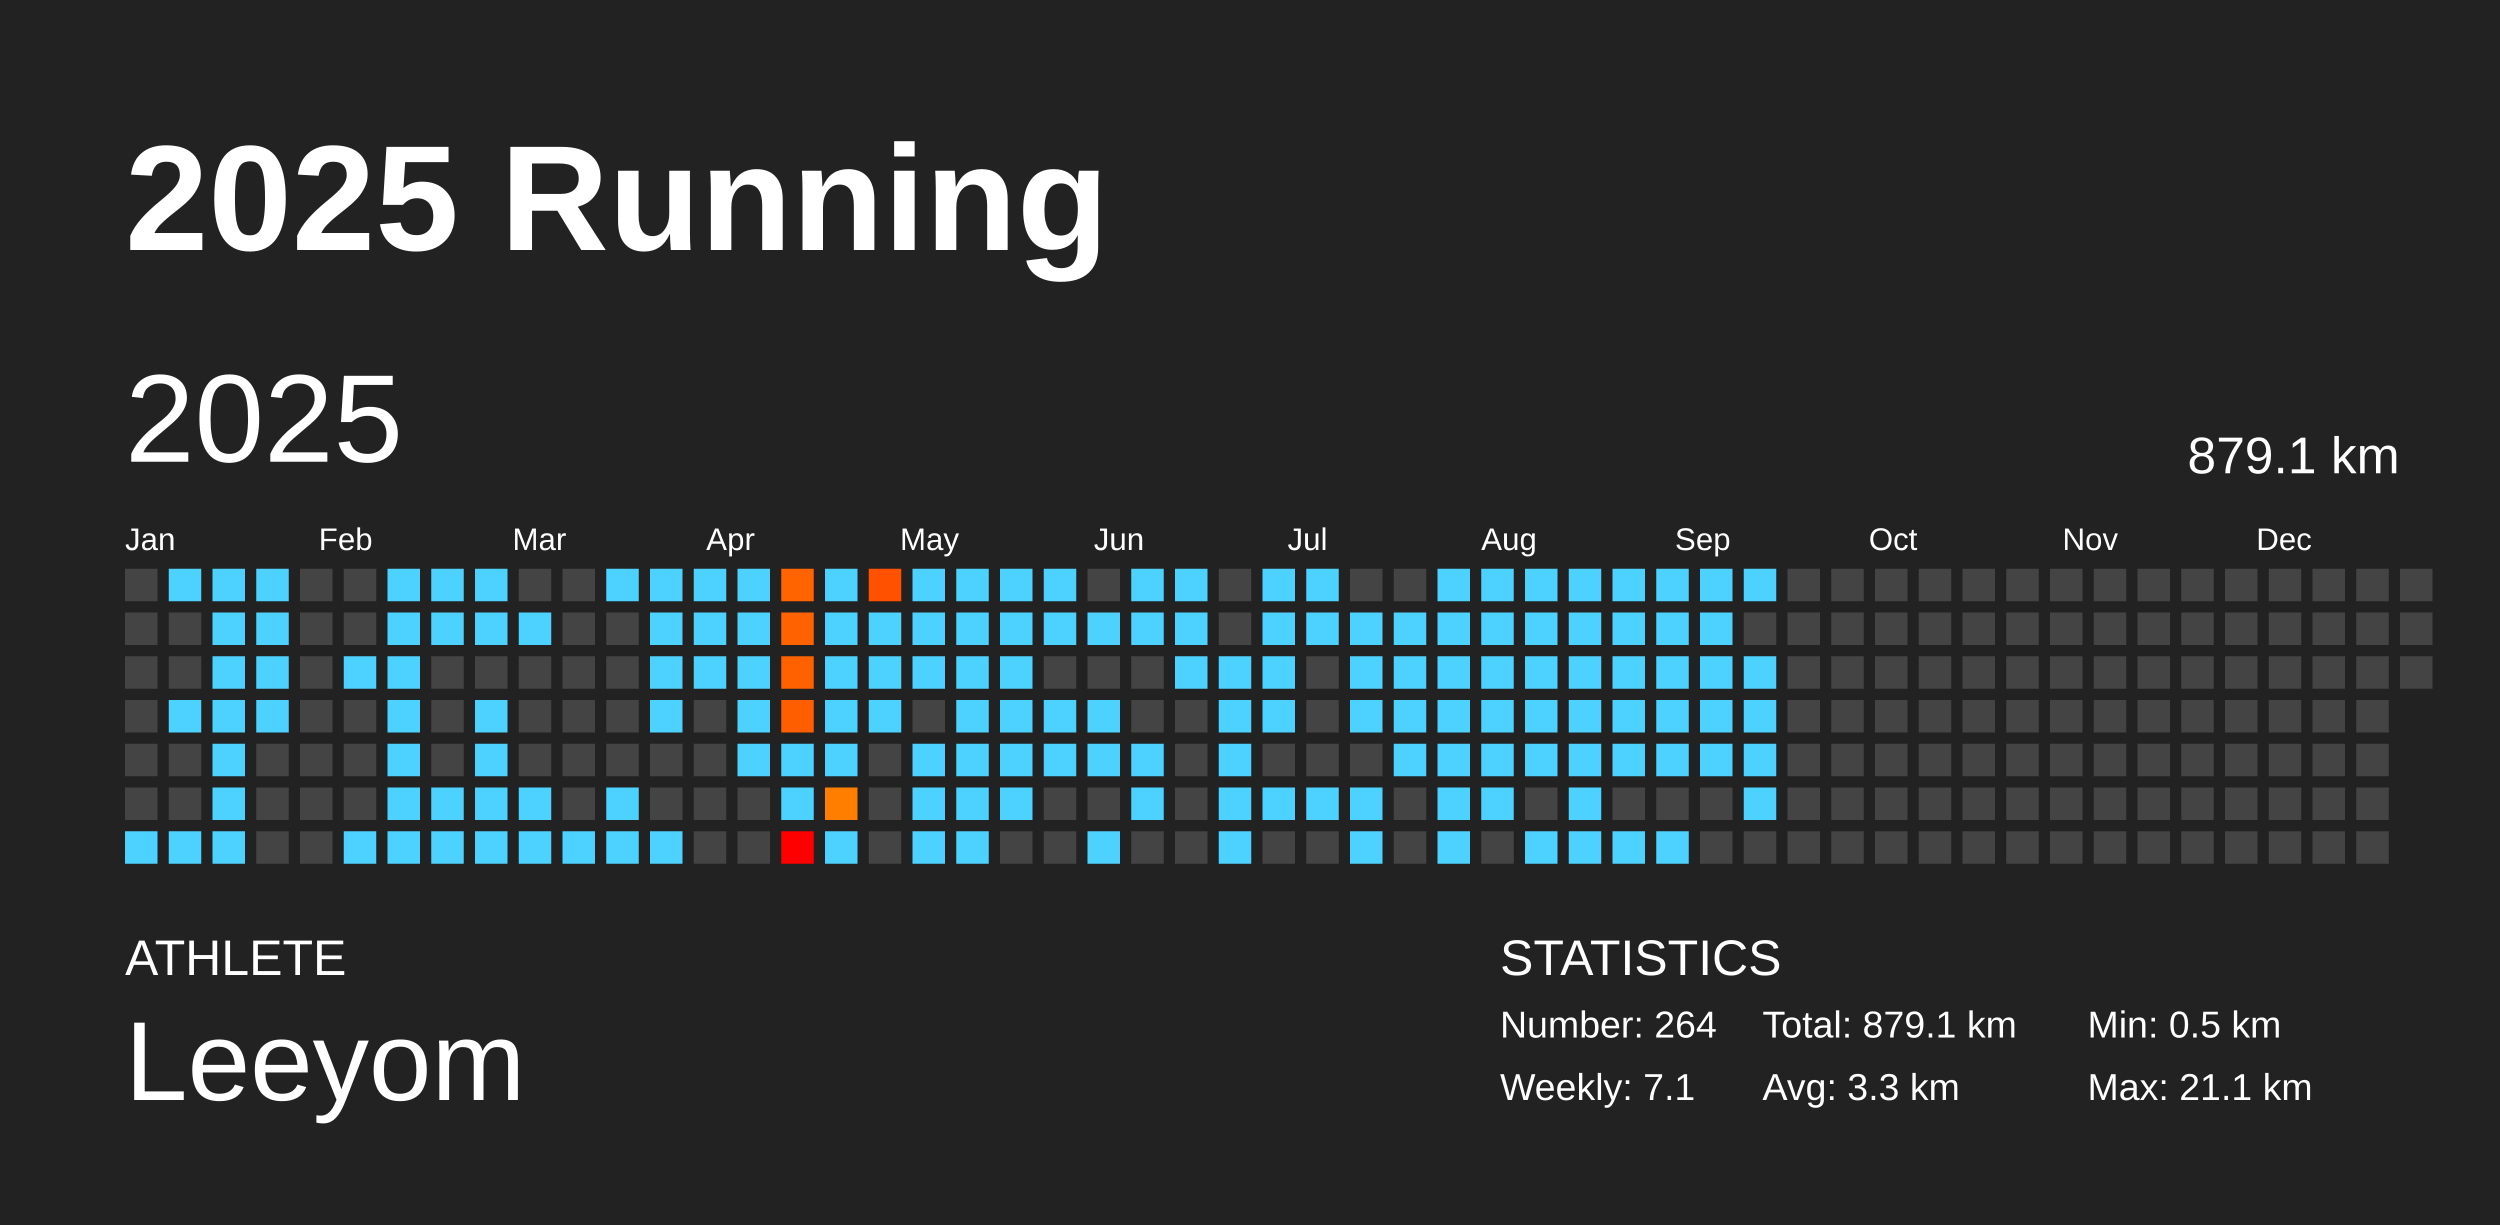
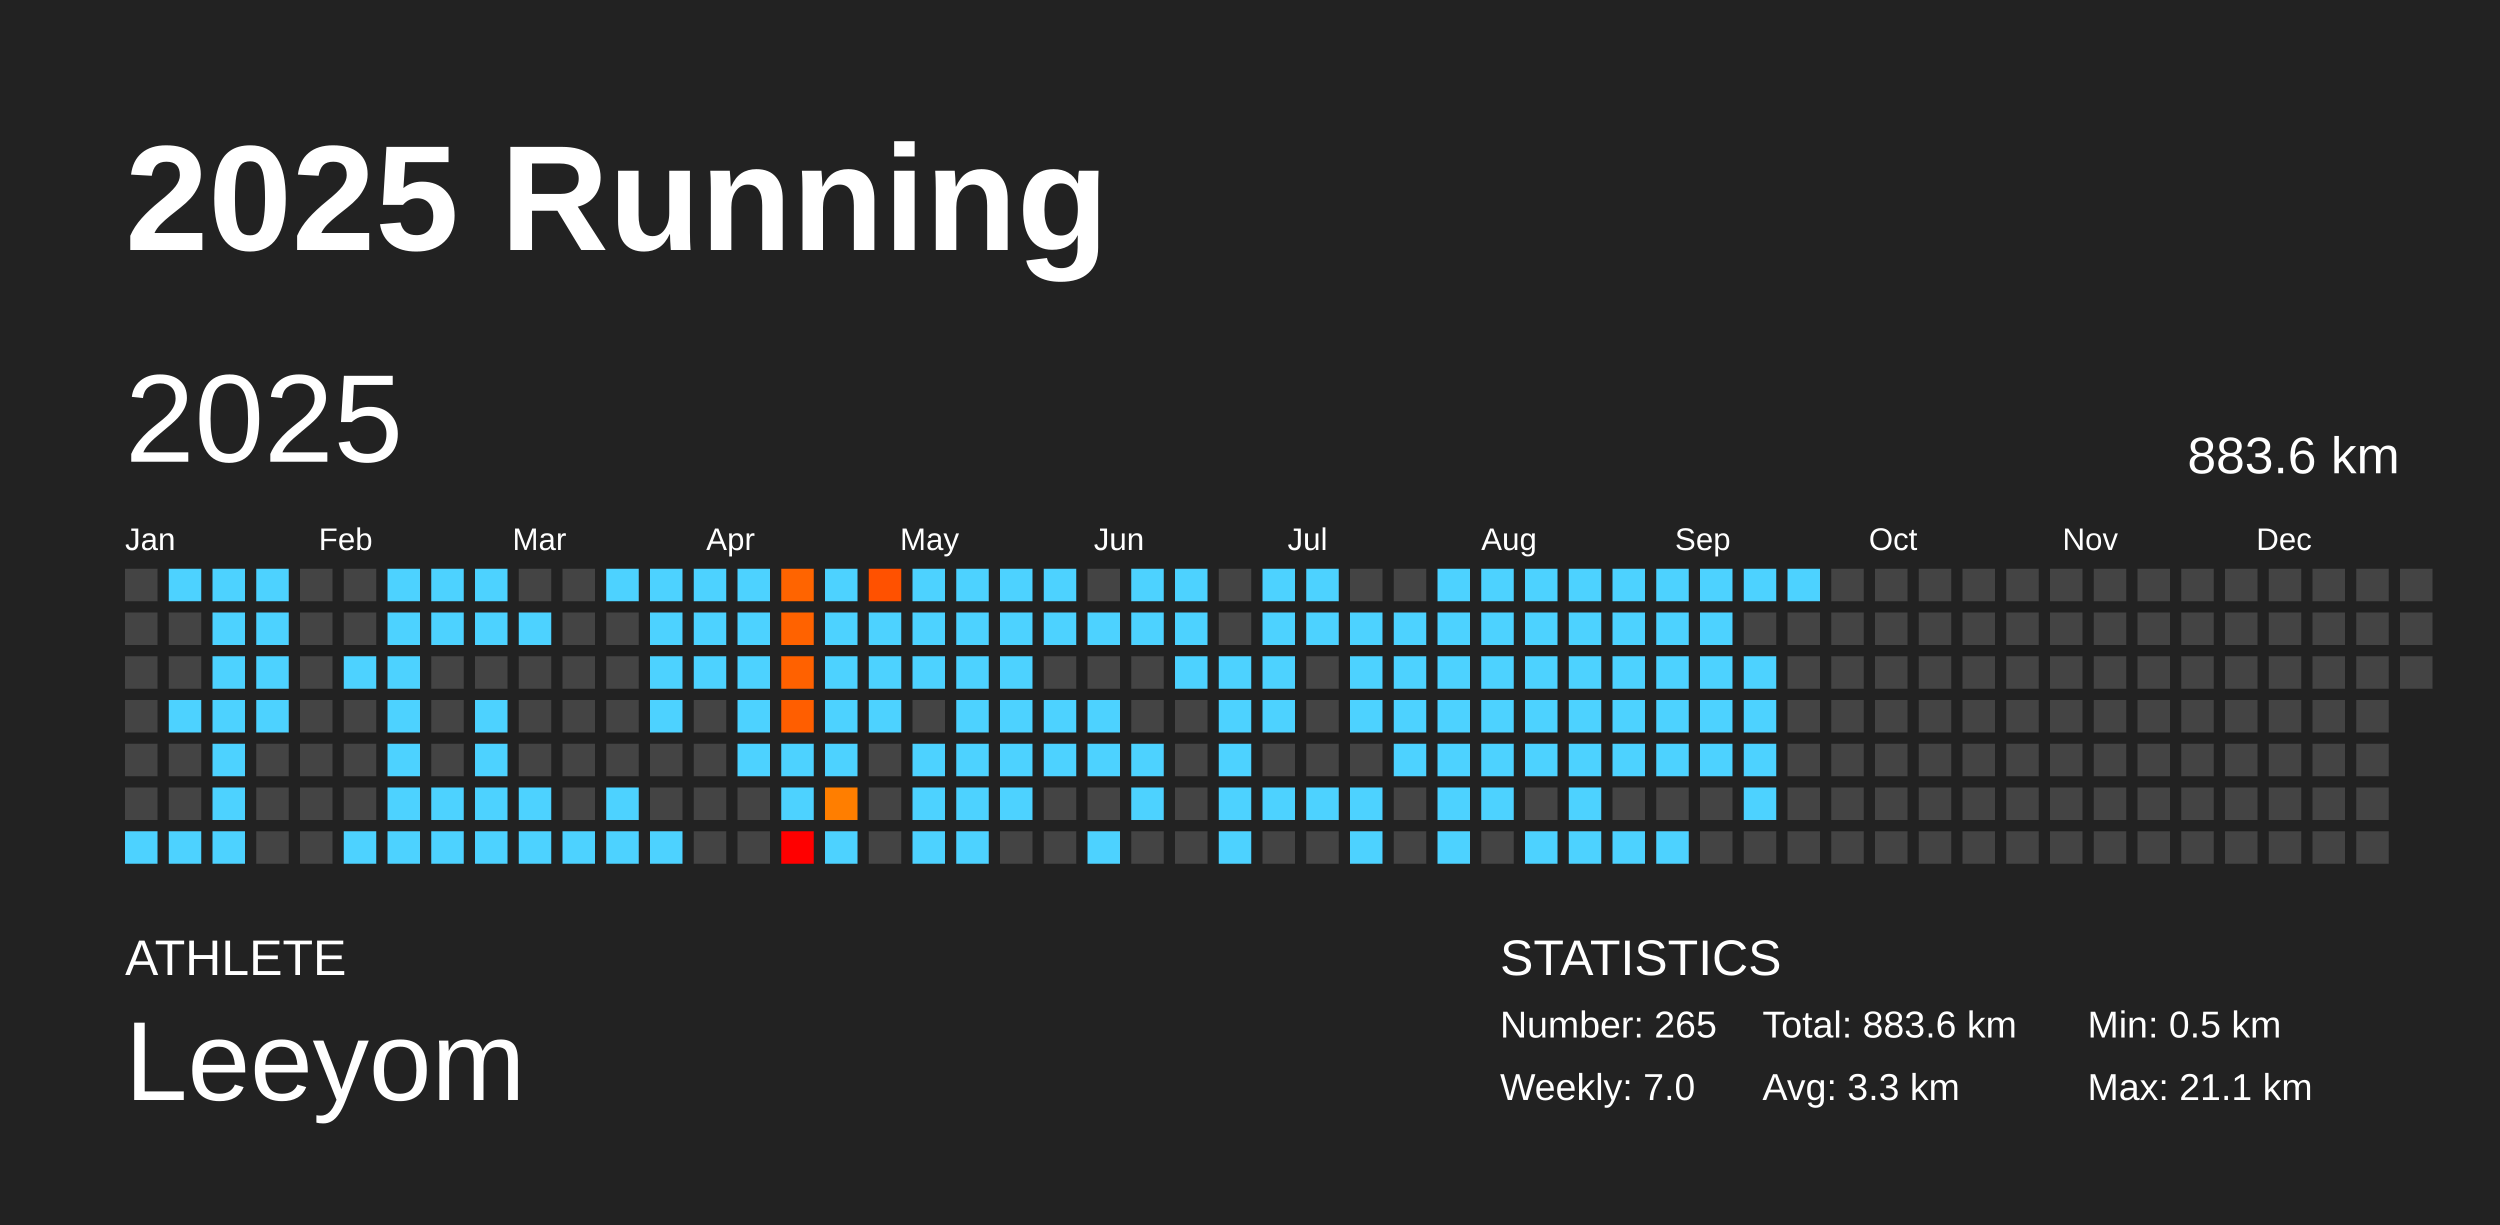
<svg xmlns="http://www.w3.org/2000/svg" baseProfile="full" height="98mm" version="1.1" viewBox="0,0,200,98" width="200mm">
  <defs />
  <rect fill="#222222" height="98" width="200" x="0" y="0" />
  <text fill="#FFFFFF" style="font-size:12px; font-family:Arial; font-weight:bold;" x="10" y="20">2025 Running</text>
  <text fill="#FFFFFF" style="font-size:4px; font-family:Arial" x="10" y="78">ATHLETE</text>
  <text fill="#FFFFFF" style="font-size:9px; font-family:Arial" x="10" y="88">Leeyom</text>
  <text fill="#FFFFFF" style="font-size:4px; font-family:Arial" x="120" y="78">STATISTICS</text>
-   <text fill="#FFFFFF" style="font-size:3px; font-family:Arial" x="120" y="83">Number: 264</text>
-   <text fill="#FFFFFF" style="font-size:3px; font-family:Arial" x="120" y="88">Weekly: 7.1</text>
-   <text fill="#FFFFFF" style="font-size:3px; font-family:Arial" x="141" y="83">Total: 879.1 km</text>
+   <text fill="#FFFFFF" style="font-size:3px; font-family:Arial" x="120" y="83">Number: 265</text>
+   <text fill="#FFFFFF" style="font-size:3px; font-family:Arial" x="120" y="88">Weekly: 7.0</text>
+   <text fill="#FFFFFF" style="font-size:3px; font-family:Arial" x="141" y="83">Total: 883.6 km</text>
  <text fill="#FFFFFF" style="font-size:3px; font-family:Arial" x="141" y="88">Avg: 3.3 km</text>
  <text fill="#FFFFFF" style="font-size:3px; font-family:Arial" x="167" y="83">Min: 0.5 km</text>
  <text fill="#FFFFFF" style="font-size:3px; font-family:Arial" x="167" y="88">Max: 21.1 km</text>
  <text dominant-baseline="hanging" fill="#FFFFFF" style="font-size:10.0px; font-family:Arial;" x="10" y="30">2025</text>
-   <text dominant-baseline="hanging" fill="#FFFFFF" style="font-size:4.125px; font-family:Arial;" x="175" y="35">879.1 km</text>
+   <text dominant-baseline="hanging" fill="#FFFFFF" style="font-size:4.125px; font-family:Arial;" x="175" y="35">883.6 km</text>
  <text fill="#FFFFFF" style="font-size:2.5px; font-family:Arial" x="10.0" y="44">Jan</text>
  <text fill="#FFFFFF" style="font-size:2.5px; font-family:Arial" x="25.5" y="44">Feb</text>
  <text fill="#FFFFFF" style="font-size:2.5px; font-family:Arial" x="41.0" y="44">Mar</text>
  <text fill="#FFFFFF" style="font-size:2.5px; font-family:Arial" x="56.5" y="44">Apr</text>
  <text fill="#FFFFFF" style="font-size:2.5px; font-family:Arial" x="72.0" y="44">May</text>
  <text fill="#FFFFFF" style="font-size:2.5px; font-family:Arial" x="87.5" y="44">Jun</text>
  <text fill="#FFFFFF" style="font-size:2.5px; font-family:Arial" x="103.0" y="44">Jul</text>
  <text fill="#FFFFFF" style="font-size:2.5px; font-family:Arial" x="118.5" y="44">Aug</text>
  <text fill="#FFFFFF" style="font-size:2.5px; font-family:Arial" x="134.0" y="44">Sep</text>
  <text fill="#FFFFFF" style="font-size:2.5px; font-family:Arial" x="149.5" y="44">Oct</text>
  <text fill="#FFFFFF" style="font-size:2.5px; font-family:Arial" x="165.0" y="44">Nov</text>
  <text fill="#FFFFFF" style="font-size:2.5px; font-family:Arial" x="180.5" y="44">Dec</text>
  <rect fill="#444444" height="2.6" width="2.6" x="10.0" y="45.5" />
  <rect fill="#444444" height="2.6" width="2.6" x="10.0" y="49.0" />
  <rect fill="#444444" height="2.6" width="2.6" x="10.0" y="52.5" />
  <rect fill="#444444" height="2.6" width="2.6" x="10.0" y="56.0" />
  <rect fill="#444444" height="2.6" width="2.6" x="10.0" y="59.5" />
  <rect fill="#444444" height="2.6" width="2.6" x="10.0" y="63.0" />
  <rect fill="#4dd2ff" height="2.6" width="2.6" x="10.0" y="66.5" />
  <rect fill="#4dd2ff" height="2.6" width="2.6" x="13.5" y="45.5" />
  <rect fill="#444444" height="2.6" width="2.6" x="13.5" y="49.0" />
  <rect fill="#444444" height="2.6" width="2.6" x="13.5" y="52.5" />
  <rect fill="#4dd2ff" height="2.6" width="2.6" x="13.5" y="56.0" />
  <rect fill="#444444" height="2.6" width="2.6" x="13.5" y="59.5" />
  <rect fill="#444444" height="2.6" width="2.6" x="13.5" y="63.0" />
  <rect fill="#4dd2ff" height="2.6" width="2.6" x="13.5" y="66.5" />
  <rect fill="#4dd2ff" height="2.6" width="2.6" x="17.0" y="45.5" />
  <rect fill="#4dd2ff" height="2.6" width="2.6" x="17.0" y="49.0" />
  <rect fill="#4dd2ff" height="2.6" width="2.6" x="17.0" y="52.5" />
  <rect fill="#4dd2ff" height="2.6" width="2.6" x="17.0" y="56.0" />
  <rect fill="#4dd2ff" height="2.6" width="2.6" x="17.0" y="59.5" />
  <rect fill="#4dd2ff" height="2.6" width="2.6" x="17.0" y="63.0" />
  <rect fill="#4dd2ff" height="2.6" width="2.6" x="17.0" y="66.5" />
  <rect fill="#4dd2ff" height="2.6" width="2.6" x="20.5" y="45.5" />
  <rect fill="#4dd2ff" height="2.6" width="2.6" x="20.5" y="49.0" />
  <rect fill="#4dd2ff" height="2.6" width="2.6" x="20.5" y="52.5" />
  <rect fill="#4dd2ff" height="2.6" width="2.6" x="20.5" y="56.0" />
  <rect fill="#444444" height="2.6" width="2.6" x="20.5" y="59.5" />
  <rect fill="#444444" height="2.6" width="2.6" x="20.5" y="63.0" />
  <rect fill="#444444" height="2.6" width="2.6" x="20.5" y="66.5" />
  <rect fill="#444444" height="2.6" width="2.6" x="24.0" y="45.5" />
  <rect fill="#444444" height="2.6" width="2.6" x="24.0" y="49.0" />
  <rect fill="#444444" height="2.6" width="2.6" x="24.0" y="52.5" />
  <rect fill="#444444" height="2.6" width="2.6" x="24.0" y="56.0" />
  <rect fill="#444444" height="2.6" width="2.6" x="24.0" y="59.5" />
  <rect fill="#444444" height="2.6" width="2.6" x="24.0" y="63.0" />
  <rect fill="#444444" height="2.6" width="2.6" x="24.0" y="66.5" />
  <rect fill="#444444" height="2.6" width="2.6" x="27.5" y="45.5" />
  <rect fill="#444444" height="2.6" width="2.6" x="27.5" y="49.0" />
  <rect fill="#4dd2ff" height="2.6" width="2.6" x="27.5" y="52.5" />
  <rect fill="#444444" height="2.6" width="2.6" x="27.5" y="56.0" />
  <rect fill="#444444" height="2.6" width="2.6" x="27.5" y="59.5" />
  <rect fill="#444444" height="2.6" width="2.6" x="27.5" y="63.0" />
  <rect fill="#4dd2ff" height="2.6" width="2.6" x="27.5" y="66.5" />
  <rect fill="#4dd2ff" height="2.6" width="2.6" x="31.0" y="45.5" />
  <rect fill="#4dd2ff" height="2.6" width="2.6" x="31.0" y="49.0" />
  <rect fill="#4dd2ff" height="2.6" width="2.6" x="31.0" y="52.5" />
  <rect fill="#4dd2ff" height="2.6" width="2.6" x="31.0" y="56.0" />
  <rect fill="#4dd2ff" height="2.6" width="2.6" x="31.0" y="59.5" />
  <rect fill="#4dd2ff" height="2.6" width="2.6" x="31.0" y="63.0" />
  <rect fill="#4dd2ff" height="2.6" width="2.6" x="31.0" y="66.5" />
  <rect fill="#4dd2ff" height="2.6" width="2.6" x="34.5" y="45.5" />
  <rect fill="#4dd2ff" height="2.6" width="2.6" x="34.5" y="49.0" />
  <rect fill="#444444" height="2.6" width="2.6" x="34.5" y="52.5" />
  <rect fill="#444444" height="2.6" width="2.6" x="34.5" y="56.0" />
  <rect fill="#444444" height="2.6" width="2.6" x="34.5" y="59.5" />
  <rect fill="#4dd2ff" height="2.6" width="2.6" x="34.5" y="63.0" />
  <rect fill="#4dd2ff" height="2.6" width="2.6" x="34.5" y="66.5" />
  <rect fill="#4dd2ff" height="2.6" width="2.6" x="38.0" y="45.5" />
  <rect fill="#4dd2ff" height="2.6" width="2.6" x="38.0" y="49.0" />
  <rect fill="#444444" height="2.6" width="2.6" x="38.0" y="52.5" />
  <rect fill="#4dd2ff" height="2.6" width="2.6" x="38.0" y="56.0" />
  <rect fill="#4dd2ff" height="2.6" width="2.6" x="38.0" y="59.5" />
  <rect fill="#4dd2ff" height="2.6" width="2.6" x="38.0" y="63.0" />
  <rect fill="#4dd2ff" height="2.6" width="2.6" x="38.0" y="66.5" />
  <rect fill="#444444" height="2.6" width="2.6" x="41.5" y="45.5" />
  <rect fill="#4dd2ff" height="2.6" width="2.6" x="41.5" y="49.0" />
  <rect fill="#444444" height="2.6" width="2.6" x="41.5" y="52.5" />
  <rect fill="#444444" height="2.6" width="2.6" x="41.5" y="56.0" />
  <rect fill="#444444" height="2.6" width="2.6" x="41.5" y="59.5" />
  <rect fill="#4dd2ff" height="2.6" width="2.6" x="41.5" y="63.0" />
  <rect fill="#4dd2ff" height="2.6" width="2.6" x="41.5" y="66.5" />
  <rect fill="#444444" height="2.6" width="2.6" x="45.0" y="45.5" />
  <rect fill="#444444" height="2.6" width="2.6" x="45.0" y="49.0" />
  <rect fill="#444444" height="2.6" width="2.6" x="45.0" y="52.5" />
  <rect fill="#444444" height="2.6" width="2.6" x="45.0" y="56.0" />
  <rect fill="#444444" height="2.6" width="2.6" x="45.0" y="59.5" />
  <rect fill="#444444" height="2.6" width="2.6" x="45.0" y="63.0" />
  <rect fill="#4dd2ff" height="2.6" width="2.6" x="45.0" y="66.5" />
  <rect fill="#4dd2ff" height="2.6" width="2.6" x="48.5" y="45.5" />
  <rect fill="#444444" height="2.6" width="2.6" x="48.5" y="49.0" />
  <rect fill="#444444" height="2.6" width="2.6" x="48.5" y="52.5" />
  <rect fill="#444444" height="2.6" width="2.6" x="48.5" y="56.0" />
  <rect fill="#444444" height="2.6" width="2.6" x="48.5" y="59.5" />
  <rect fill="#4dd2ff" height="2.6" width="2.6" x="48.5" y="63.0" />
  <rect fill="#4dd2ff" height="2.6" width="2.6" x="48.5" y="66.5" />
  <rect fill="#4dd2ff" height="2.6" width="2.6" x="52.0" y="45.5" />
  <rect fill="#4dd2ff" height="2.6" width="2.6" x="52.0" y="49.0" />
  <rect fill="#4dd2ff" height="2.6" width="2.6" x="52.0" y="52.5" />
  <rect fill="#4dd2ff" height="2.6" width="2.6" x="52.0" y="56.0" />
  <rect fill="#444444" height="2.6" width="2.6" x="52.0" y="59.5" />
  <rect fill="#444444" height="2.6" width="2.6" x="52.0" y="63.0" />
  <rect fill="#4dd2ff" height="2.6" width="2.6" x="52.0" y="66.5" />
  <rect fill="#4dd2ff" height="2.6" width="2.6" x="55.5" y="45.5" />
  <rect fill="#4dd2ff" height="2.6" width="2.6" x="55.5" y="49.0" />
  <rect fill="#4dd2ff" height="2.6" width="2.6" x="55.5" y="52.5" />
  <rect fill="#444444" height="2.6" width="2.6" x="55.5" y="56.0" />
  <rect fill="#444444" height="2.6" width="2.6" x="55.5" y="59.5" />
  <rect fill="#444444" height="2.6" width="2.6" x="55.5" y="63.0" />
  <rect fill="#444444" height="2.6" width="2.6" x="55.5" y="66.5" />
  <rect fill="#4dd2ff" height="2.6" width="2.6" x="59.0" y="45.5" />
  <rect fill="#4dd2ff" height="2.6" width="2.6" x="59.0" y="49.0" />
  <rect fill="#4dd2ff" height="2.6" width="2.6" x="59.0" y="52.5" />
  <rect fill="#4dd2ff" height="2.6" width="2.6" x="59.0" y="56.0" />
  <rect fill="#4dd2ff" height="2.6" width="2.6" x="59.0" y="59.5" />
  <rect fill="#444444" height="2.6" width="2.6" x="59.0" y="63.0" />
  <rect fill="#444444" height="2.6" width="2.6" x="59.0" y="66.5" />
  <rect fill="#ff6400" height="2.6" width="2.6" x="62.5" y="45.5" />
  <rect fill="#ff6200" height="2.6" width="2.6" x="62.5" y="49.0" />
  <rect fill="#ff6100" height="2.6" width="2.6" x="62.5" y="52.5" />
  <rect fill="#ff5e00" height="2.6" width="2.6" x="62.5" y="56.0" />
  <rect fill="#4dd2ff" height="2.6" width="2.6" x="62.5" y="59.5" />
  <rect fill="#4dd2ff" height="2.6" width="2.6" x="62.5" y="63.0" />
  <rect fill="red" height="2.6" width="2.6" x="62.5" y="66.5" />
  <rect fill="#4dd2ff" height="2.6" width="2.6" x="66.0" y="45.5" />
  <rect fill="#4dd2ff" height="2.6" width="2.6" x="66.0" y="49.0" />
  <rect fill="#4dd2ff" height="2.6" width="2.6" x="66.0" y="52.5" />
  <rect fill="#4dd2ff" height="2.6" width="2.6" x="66.0" y="56.0" />
  <rect fill="#4dd2ff" height="2.6" width="2.6" x="66.0" y="59.5" />
  <rect fill="#ff7e00" height="2.6" width="2.6" x="66.0" y="63.0" />
  <rect fill="#4dd2ff" height="2.6" width="2.6" x="66.0" y="66.5" />
  <rect fill="#ff5100" height="2.6" width="2.6" x="69.5" y="45.5" />
  <rect fill="#4dd2ff" height="2.6" width="2.6" x="69.5" y="49.0" />
  <rect fill="#4dd2ff" height="2.6" width="2.6" x="69.5" y="52.5" />
  <rect fill="#4dd2ff" height="2.6" width="2.6" x="69.5" y="56.0" />
  <rect fill="#444444" height="2.6" width="2.6" x="69.5" y="59.5" />
  <rect fill="#444444" height="2.6" width="2.6" x="69.5" y="63.0" />
  <rect fill="#444444" height="2.6" width="2.6" x="69.5" y="66.5" />
  <rect fill="#4dd2ff" height="2.6" width="2.6" x="73.0" y="45.5" />
  <rect fill="#4dd2ff" height="2.6" width="2.6" x="73.0" y="49.0" />
  <rect fill="#4dd2ff" height="2.6" width="2.6" x="73.0" y="52.5" />
  <rect fill="#444444" height="2.6" width="2.6" x="73.0" y="56.0" />
  <rect fill="#4dd2ff" height="2.6" width="2.6" x="73.0" y="59.5" />
  <rect fill="#4dd2ff" height="2.6" width="2.6" x="73.0" y="63.0" />
  <rect fill="#4dd2ff" height="2.6" width="2.6" x="73.0" y="66.5" />
  <rect fill="#4dd2ff" height="2.6" width="2.6" x="76.5" y="45.5" />
  <rect fill="#4dd2ff" height="2.6" width="2.6" x="76.5" y="49.0" />
  <rect fill="#4dd2ff" height="2.6" width="2.6" x="76.5" y="52.5" />
  <rect fill="#4dd2ff" height="2.6" width="2.6" x="76.5" y="56.0" />
  <rect fill="#4dd2ff" height="2.6" width="2.6" x="76.5" y="59.5" />
  <rect fill="#4dd2ff" height="2.6" width="2.6" x="76.5" y="63.0" />
  <rect fill="#4dd2ff" height="2.6" width="2.6" x="76.5" y="66.5" />
  <rect fill="#4dd2ff" height="2.6" width="2.6" x="80.0" y="45.5" />
  <rect fill="#4dd2ff" height="2.6" width="2.6" x="80.0" y="49.0" />
  <rect fill="#4dd2ff" height="2.6" width="2.6" x="80.0" y="52.5" />
  <rect fill="#4dd2ff" height="2.6" width="2.6" x="80.0" y="56.0" />
  <rect fill="#4dd2ff" height="2.6" width="2.6" x="80.0" y="59.5" />
  <rect fill="#4dd2ff" height="2.6" width="2.6" x="80.0" y="63.0" />
  <rect fill="#444444" height="2.6" width="2.6" x="80.0" y="66.5" />
  <rect fill="#4dd2ff" height="2.6" width="2.6" x="83.5" y="45.5" />
  <rect fill="#4dd2ff" height="2.6" width="2.6" x="83.5" y="49.0" />
  <rect fill="#444444" height="2.6" width="2.6" x="83.5" y="52.5" />
  <rect fill="#4dd2ff" height="2.6" width="2.6" x="83.5" y="56.0" />
  <rect fill="#4dd2ff" height="2.6" width="2.6" x="83.5" y="59.5" />
  <rect fill="#444444" height="2.6" width="2.6" x="83.5" y="63.0" />
  <rect fill="#444444" height="2.6" width="2.6" x="83.5" y="66.5" />
  <rect fill="#444444" height="2.6" width="2.6" x="87.0" y="45.5" />
  <rect fill="#4dd2ff" height="2.6" width="2.6" x="87.0" y="49.0" />
  <rect fill="#444444" height="2.6" width="2.6" x="87.0" y="52.5" />
  <rect fill="#4dd2ff" height="2.6" width="2.6" x="87.0" y="56.0" />
  <rect fill="#4dd2ff" height="2.6" width="2.6" x="87.0" y="59.5" />
  <rect fill="#444444" height="2.6" width="2.6" x="87.0" y="63.0" />
  <rect fill="#4dd2ff" height="2.6" width="2.6" x="87.0" y="66.5" />
  <rect fill="#4dd2ff" height="2.6" width="2.6" x="90.5" y="45.5" />
  <rect fill="#4dd2ff" height="2.6" width="2.6" x="90.5" y="49.0" />
  <rect fill="#444444" height="2.6" width="2.6" x="90.5" y="52.5" />
  <rect fill="#444444" height="2.6" width="2.6" x="90.5" y="56.0" />
  <rect fill="#4dd2ff" height="2.6" width="2.6" x="90.5" y="59.5" />
  <rect fill="#4dd2ff" height="2.6" width="2.6" x="90.5" y="63.0" />
  <rect fill="#444444" height="2.6" width="2.6" x="90.5" y="66.5" />
  <rect fill="#4dd2ff" height="2.6" width="2.6" x="94.0" y="45.5" />
  <rect fill="#4dd2ff" height="2.6" width="2.6" x="94.0" y="49.0" />
  <rect fill="#4dd2ff" height="2.6" width="2.6" x="94.0" y="52.5" />
  <rect fill="#444444" height="2.6" width="2.6" x="94.0" y="56.0" />
  <rect fill="#444444" height="2.6" width="2.6" x="94.0" y="59.5" />
  <rect fill="#444444" height="2.6" width="2.6" x="94.0" y="63.0" />
  <rect fill="#444444" height="2.6" width="2.6" x="94.0" y="66.5" />
  <rect fill="#444444" height="2.6" width="2.6" x="97.5" y="45.5" />
  <rect fill="#444444" height="2.6" width="2.6" x="97.5" y="49.0" />
  <rect fill="#4dd2ff" height="2.6" width="2.6" x="97.5" y="52.5" />
  <rect fill="#4dd2ff" height="2.6" width="2.6" x="97.5" y="56.0" />
  <rect fill="#4dd2ff" height="2.6" width="2.6" x="97.5" y="59.5" />
  <rect fill="#4dd2ff" height="2.6" width="2.6" x="97.5" y="63.0" />
  <rect fill="#4dd2ff" height="2.6" width="2.6" x="97.5" y="66.5" />
  <rect fill="#4dd2ff" height="2.6" width="2.6" x="101.0" y="45.5" />
  <rect fill="#4dd2ff" height="2.6" width="2.6" x="101.0" y="49.0" />
  <rect fill="#4dd2ff" height="2.6" width="2.6" x="101.0" y="52.5" />
  <rect fill="#4dd2ff" height="2.6" width="2.6" x="101.0" y="56.0" />
  <rect fill="#444444" height="2.6" width="2.6" x="101.0" y="59.5" />
  <rect fill="#4dd2ff" height="2.6" width="2.6" x="101.0" y="63.0" />
  <rect fill="#444444" height="2.6" width="2.6" x="101.0" y="66.5" />
  <rect fill="#4dd2ff" height="2.6" width="2.6" x="104.5" y="45.5" />
  <rect fill="#4dd2ff" height="2.6" width="2.6" x="104.5" y="49.0" />
  <rect fill="#444444" height="2.6" width="2.6" x="104.5" y="52.5" />
  <rect fill="#444444" height="2.6" width="2.6" x="104.5" y="56.0" />
  <rect fill="#444444" height="2.6" width="2.6" x="104.5" y="59.5" />
  <rect fill="#4dd2ff" height="2.6" width="2.6" x="104.5" y="63.0" />
  <rect fill="#444444" height="2.6" width="2.6" x="104.5" y="66.5" />
  <rect fill="#444444" height="2.6" width="2.6" x="108.0" y="45.5" />
  <rect fill="#4dd2ff" height="2.6" width="2.6" x="108.0" y="49.0" />
  <rect fill="#4dd2ff" height="2.6" width="2.6" x="108.0" y="52.5" />
  <rect fill="#4dd2ff" height="2.6" width="2.6" x="108.0" y="56.0" />
  <rect fill="#444444" height="2.6" width="2.6" x="108.0" y="59.5" />
  <rect fill="#4dd2ff" height="2.6" width="2.6" x="108.0" y="63.0" />
  <rect fill="#4dd2ff" height="2.6" width="2.6" x="108.0" y="66.5" />
  <rect fill="#444444" height="2.6" width="2.6" x="111.5" y="45.5" />
  <rect fill="#4dd2ff" height="2.6" width="2.6" x="111.5" y="49.0" />
  <rect fill="#4dd2ff" height="2.6" width="2.6" x="111.5" y="52.5" />
  <rect fill="#4dd2ff" height="2.6" width="2.6" x="111.5" y="56.0" />
  <rect fill="#4dd2ff" height="2.6" width="2.6" x="111.5" y="59.5" />
  <rect fill="#444444" height="2.6" width="2.6" x="111.5" y="63.0" />
  <rect fill="#444444" height="2.6" width="2.6" x="111.5" y="66.5" />
  <rect fill="#4dd2ff" height="2.6" width="2.6" x="115.0" y="45.5" />
  <rect fill="#4dd2ff" height="2.6" width="2.6" x="115.0" y="49.0" />
  <rect fill="#4dd2ff" height="2.6" width="2.6" x="115.0" y="52.5" />
  <rect fill="#4dd2ff" height="2.6" width="2.6" x="115.0" y="56.0" />
  <rect fill="#4dd2ff" height="2.6" width="2.6" x="115.0" y="59.5" />
  <rect fill="#4dd2ff" height="2.6" width="2.6" x="115.0" y="63.0" />
  <rect fill="#4dd2ff" height="2.6" width="2.6" x="115.0" y="66.5" />
  <rect fill="#4dd2ff" height="2.6" width="2.6" x="118.5" y="45.5" />
  <rect fill="#4dd2ff" height="2.6" width="2.6" x="118.5" y="49.0" />
  <rect fill="#4dd2ff" height="2.6" width="2.6" x="118.5" y="52.5" />
  <rect fill="#4dd2ff" height="2.6" width="2.6" x="118.5" y="56.0" />
  <rect fill="#4dd2ff" height="2.6" width="2.6" x="118.5" y="59.5" />
  <rect fill="#4dd2ff" height="2.6" width="2.6" x="118.5" y="63.0" />
  <rect fill="#444444" height="2.6" width="2.6" x="118.5" y="66.5" />
  <rect fill="#4dd2ff" height="2.6" width="2.6" x="122.0" y="45.5" />
  <rect fill="#4dd2ff" height="2.6" width="2.6" x="122.0" y="49.0" />
  <rect fill="#4dd2ff" height="2.6" width="2.6" x="122.0" y="52.5" />
  <rect fill="#4dd2ff" height="2.6" width="2.6" x="122.0" y="56.0" />
  <rect fill="#4dd2ff" height="2.6" width="2.6" x="122.0" y="59.5" />
  <rect fill="#444444" height="2.6" width="2.6" x="122.0" y="63.0" />
  <rect fill="#4dd2ff" height="2.6" width="2.6" x="122.0" y="66.5" />
  <rect fill="#4dd2ff" height="2.6" width="2.6" x="125.5" y="45.5" />
  <rect fill="#4dd2ff" height="2.6" width="2.6" x="125.5" y="49.0" />
  <rect fill="#4dd2ff" height="2.6" width="2.6" x="125.5" y="52.5" />
  <rect fill="#4dd2ff" height="2.6" width="2.6" x="125.5" y="56.0" />
  <rect fill="#4dd2ff" height="2.6" width="2.6" x="125.5" y="59.5" />
  <rect fill="#4dd2ff" height="2.6" width="2.6" x="125.5" y="63.0" />
  <rect fill="#4dd2ff" height="2.6" width="2.6" x="125.5" y="66.5" />
  <rect fill="#4dd2ff" height="2.6" width="2.6" x="129.0" y="45.5" />
  <rect fill="#4dd2ff" height="2.6" width="2.6" x="129.0" y="49.0" />
  <rect fill="#4dd2ff" height="2.6" width="2.6" x="129.0" y="52.5" />
  <rect fill="#4dd2ff" height="2.6" width="2.6" x="129.0" y="56.0" />
  <rect fill="#4dd2ff" height="2.6" width="2.6" x="129.0" y="59.5" />
  <rect fill="#444444" height="2.6" width="2.6" x="129.0" y="63.0" />
  <rect fill="#4dd2ff" height="2.6" width="2.6" x="129.0" y="66.5" />
  <rect fill="#4dd2ff" height="2.6" width="2.6" x="132.5" y="45.5" />
  <rect fill="#4dd2ff" height="2.6" width="2.6" x="132.5" y="49.0" />
  <rect fill="#4dd2ff" height="2.6" width="2.6" x="132.5" y="52.5" />
  <rect fill="#4dd2ff" height="2.6" width="2.6" x="132.5" y="56.0" />
  <rect fill="#4dd2ff" height="2.6" width="2.6" x="132.5" y="59.5" />
  <rect fill="#444444" height="2.6" width="2.6" x="132.5" y="63.0" />
  <rect fill="#4dd2ff" height="2.6" width="2.6" x="132.5" y="66.5" />
  <rect fill="#4dd2ff" height="2.6" width="2.6" x="136.0" y="45.5" />
  <rect fill="#4dd2ff" height="2.6" width="2.6" x="136.0" y="49.0" />
  <rect fill="#4dd2ff" height="2.6" width="2.6" x="136.0" y="52.5" />
  <rect fill="#4dd2ff" height="2.6" width="2.6" x="136.0" y="56.0" />
  <rect fill="#4dd2ff" height="2.6" width="2.6" x="136.0" y="59.5" />
  <rect fill="#444444" height="2.6" width="2.6" x="136.0" y="63.0" />
  <rect fill="#444444" height="2.6" width="2.6" x="136.0" y="66.5" />
  <rect fill="#4dd2ff" height="2.6" width="2.6" x="139.5" y="45.5" />
  <rect fill="#444444" height="2.6" width="2.6" x="139.5" y="49.0" />
  <rect fill="#4dd2ff" height="2.6" width="2.6" x="139.5" y="52.5" />
  <rect fill="#4dd2ff" height="2.6" width="2.6" x="139.5" y="56.0" />
  <rect fill="#4dd2ff" height="2.6" width="2.6" x="139.5" y="59.5" />
  <rect fill="#4dd2ff" height="2.6" width="2.6" x="139.5" y="63.0" />
  <rect fill="#444444" height="2.6" width="2.6" x="139.5" y="66.5" />
-   <rect fill="#444444" height="2.6" width="2.6" x="143.0" y="45.5" />
+   <rect fill="#4dd2ff" height="2.6" width="2.6" x="143.0" y="45.5" />
  <rect fill="#444444" height="2.6" width="2.6" x="143.0" y="49.0" />
  <rect fill="#444444" height="2.6" width="2.6" x="143.0" y="52.5" />
  <rect fill="#444444" height="2.6" width="2.6" x="143.0" y="56.0" />
  <rect fill="#444444" height="2.6" width="2.6" x="143.0" y="59.5" />
  <rect fill="#444444" height="2.6" width="2.6" x="143.0" y="63.0" />
  <rect fill="#444444" height="2.6" width="2.6" x="143.0" y="66.5" />
  <rect fill="#444444" height="2.6" width="2.6" x="146.5" y="45.5" />
  <rect fill="#444444" height="2.6" width="2.6" x="146.5" y="49.0" />
  <rect fill="#444444" height="2.6" width="2.6" x="146.5" y="52.5" />
  <rect fill="#444444" height="2.6" width="2.6" x="146.5" y="56.0" />
  <rect fill="#444444" height="2.6" width="2.6" x="146.5" y="59.5" />
  <rect fill="#444444" height="2.6" width="2.6" x="146.5" y="63.0" />
  <rect fill="#444444" height="2.6" width="2.6" x="146.5" y="66.5" />
  <rect fill="#444444" height="2.6" width="2.6" x="150.0" y="45.5" />
  <rect fill="#444444" height="2.6" width="2.6" x="150.0" y="49.0" />
  <rect fill="#444444" height="2.6" width="2.6" x="150.0" y="52.5" />
  <rect fill="#444444" height="2.6" width="2.6" x="150.0" y="56.0" />
  <rect fill="#444444" height="2.6" width="2.6" x="150.0" y="59.5" />
  <rect fill="#444444" height="2.6" width="2.6" x="150.0" y="63.0" />
  <rect fill="#444444" height="2.6" width="2.6" x="150.0" y="66.5" />
  <rect fill="#444444" height="2.6" width="2.6" x="153.5" y="45.5" />
  <rect fill="#444444" height="2.6" width="2.6" x="153.5" y="49.0" />
  <rect fill="#444444" height="2.6" width="2.6" x="153.5" y="52.5" />
  <rect fill="#444444" height="2.6" width="2.6" x="153.5" y="56.0" />
  <rect fill="#444444" height="2.6" width="2.6" x="153.5" y="59.5" />
  <rect fill="#444444" height="2.6" width="2.6" x="153.5" y="63.0" />
  <rect fill="#444444" height="2.6" width="2.6" x="153.5" y="66.5" />
  <rect fill="#444444" height="2.6" width="2.6" x="157.0" y="45.5" />
  <rect fill="#444444" height="2.6" width="2.6" x="157.0" y="49.0" />
  <rect fill="#444444" height="2.6" width="2.6" x="157.0" y="52.5" />
  <rect fill="#444444" height="2.6" width="2.6" x="157.0" y="56.0" />
  <rect fill="#444444" height="2.6" width="2.6" x="157.0" y="59.5" />
  <rect fill="#444444" height="2.6" width="2.6" x="157.0" y="63.0" />
  <rect fill="#444444" height="2.6" width="2.6" x="157.0" y="66.5" />
  <rect fill="#444444" height="2.6" width="2.6" x="160.5" y="45.5" />
  <rect fill="#444444" height="2.6" width="2.6" x="160.5" y="49.0" />
  <rect fill="#444444" height="2.6" width="2.6" x="160.5" y="52.5" />
  <rect fill="#444444" height="2.6" width="2.6" x="160.5" y="56.0" />
  <rect fill="#444444" height="2.6" width="2.6" x="160.5" y="59.5" />
  <rect fill="#444444" height="2.6" width="2.6" x="160.5" y="63.0" />
  <rect fill="#444444" height="2.6" width="2.6" x="160.5" y="66.5" />
  <rect fill="#444444" height="2.6" width="2.6" x="164.0" y="45.5" />
  <rect fill="#444444" height="2.6" width="2.6" x="164.0" y="49.0" />
  <rect fill="#444444" height="2.6" width="2.6" x="164.0" y="52.5" />
  <rect fill="#444444" height="2.6" width="2.6" x="164.0" y="56.0" />
  <rect fill="#444444" height="2.6" width="2.6" x="164.0" y="59.5" />
  <rect fill="#444444" height="2.6" width="2.6" x="164.0" y="63.0" />
  <rect fill="#444444" height="2.6" width="2.6" x="164.0" y="66.5" />
  <rect fill="#444444" height="2.6" width="2.6" x="167.5" y="45.5" />
  <rect fill="#444444" height="2.6" width="2.6" x="167.5" y="49.0" />
  <rect fill="#444444" height="2.6" width="2.6" x="167.5" y="52.5" />
  <rect fill="#444444" height="2.6" width="2.6" x="167.5" y="56.0" />
  <rect fill="#444444" height="2.6" width="2.6" x="167.5" y="59.5" />
  <rect fill="#444444" height="2.6" width="2.6" x="167.5" y="63.0" />
  <rect fill="#444444" height="2.6" width="2.6" x="167.5" y="66.5" />
  <rect fill="#444444" height="2.6" width="2.6" x="171.0" y="45.5" />
  <rect fill="#444444" height="2.6" width="2.6" x="171.0" y="49.0" />
  <rect fill="#444444" height="2.6" width="2.6" x="171.0" y="52.5" />
  <rect fill="#444444" height="2.6" width="2.6" x="171.0" y="56.0" />
  <rect fill="#444444" height="2.6" width="2.6" x="171.0" y="59.5" />
  <rect fill="#444444" height="2.6" width="2.6" x="171.0" y="63.0" />
  <rect fill="#444444" height="2.6" width="2.6" x="171.0" y="66.5" />
  <rect fill="#444444" height="2.6" width="2.6" x="174.5" y="45.5" />
  <rect fill="#444444" height="2.6" width="2.6" x="174.5" y="49.0" />
  <rect fill="#444444" height="2.6" width="2.6" x="174.5" y="52.5" />
  <rect fill="#444444" height="2.6" width="2.6" x="174.5" y="56.0" />
  <rect fill="#444444" height="2.6" width="2.6" x="174.5" y="59.5" />
  <rect fill="#444444" height="2.6" width="2.6" x="174.5" y="63.0" />
  <rect fill="#444444" height="2.6" width="2.6" x="174.5" y="66.5" />
  <rect fill="#444444" height="2.6" width="2.6" x="178.0" y="45.5" />
  <rect fill="#444444" height="2.6" width="2.6" x="178.0" y="49.0" />
  <rect fill="#444444" height="2.6" width="2.6" x="178.0" y="52.5" />
  <rect fill="#444444" height="2.6" width="2.6" x="178.0" y="56.0" />
  <rect fill="#444444" height="2.6" width="2.6" x="178.0" y="59.5" />
  <rect fill="#444444" height="2.6" width="2.6" x="178.0" y="63.0" />
  <rect fill="#444444" height="2.6" width="2.6" x="178.0" y="66.5" />
  <rect fill="#444444" height="2.6" width="2.6" x="181.5" y="45.5" />
  <rect fill="#444444" height="2.6" width="2.6" x="181.5" y="49.0" />
  <rect fill="#444444" height="2.6" width="2.6" x="181.5" y="52.5" />
  <rect fill="#444444" height="2.6" width="2.6" x="181.5" y="56.0" />
  <rect fill="#444444" height="2.6" width="2.6" x="181.5" y="59.5" />
  <rect fill="#444444" height="2.6" width="2.6" x="181.5" y="63.0" />
  <rect fill="#444444" height="2.6" width="2.6" x="181.5" y="66.5" />
  <rect fill="#444444" height="2.6" width="2.6" x="185.0" y="45.5" />
  <rect fill="#444444" height="2.6" width="2.6" x="185.0" y="49.0" />
  <rect fill="#444444" height="2.6" width="2.6" x="185.0" y="52.5" />
  <rect fill="#444444" height="2.6" width="2.6" x="185.0" y="56.0" />
  <rect fill="#444444" height="2.6" width="2.6" x="185.0" y="59.5" />
  <rect fill="#444444" height="2.6" width="2.6" x="185.0" y="63.0" />
  <rect fill="#444444" height="2.6" width="2.6" x="185.0" y="66.5" />
  <rect fill="#444444" height="2.6" width="2.6" x="188.5" y="45.5" />
  <rect fill="#444444" height="2.6" width="2.6" x="188.5" y="49.0" />
  <rect fill="#444444" height="2.6" width="2.6" x="188.5" y="52.5" />
  <rect fill="#444444" height="2.6" width="2.6" x="188.5" y="56.0" />
  <rect fill="#444444" height="2.6" width="2.6" x="188.5" y="59.5" />
  <rect fill="#444444" height="2.6" width="2.6" x="188.5" y="63.0" />
  <rect fill="#444444" height="2.6" width="2.6" x="188.5" y="66.5" />
  <rect fill="#444444" height="2.6" width="2.6" x="192.0" y="45.5" />
  <rect fill="#444444" height="2.6" width="2.6" x="192.0" y="49.0" />
  <rect fill="#444444" height="2.6" width="2.6" x="192.0" y="52.5" />
</svg>
